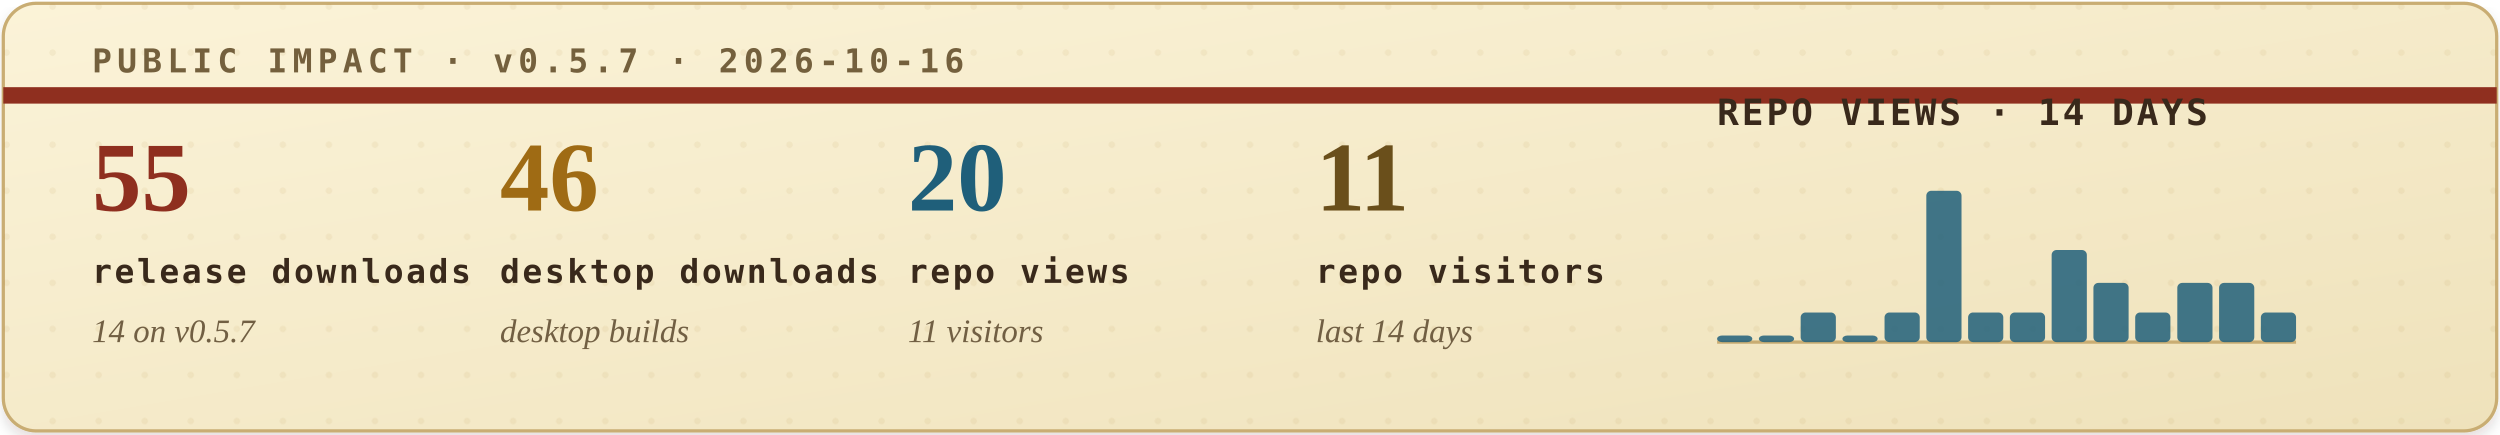
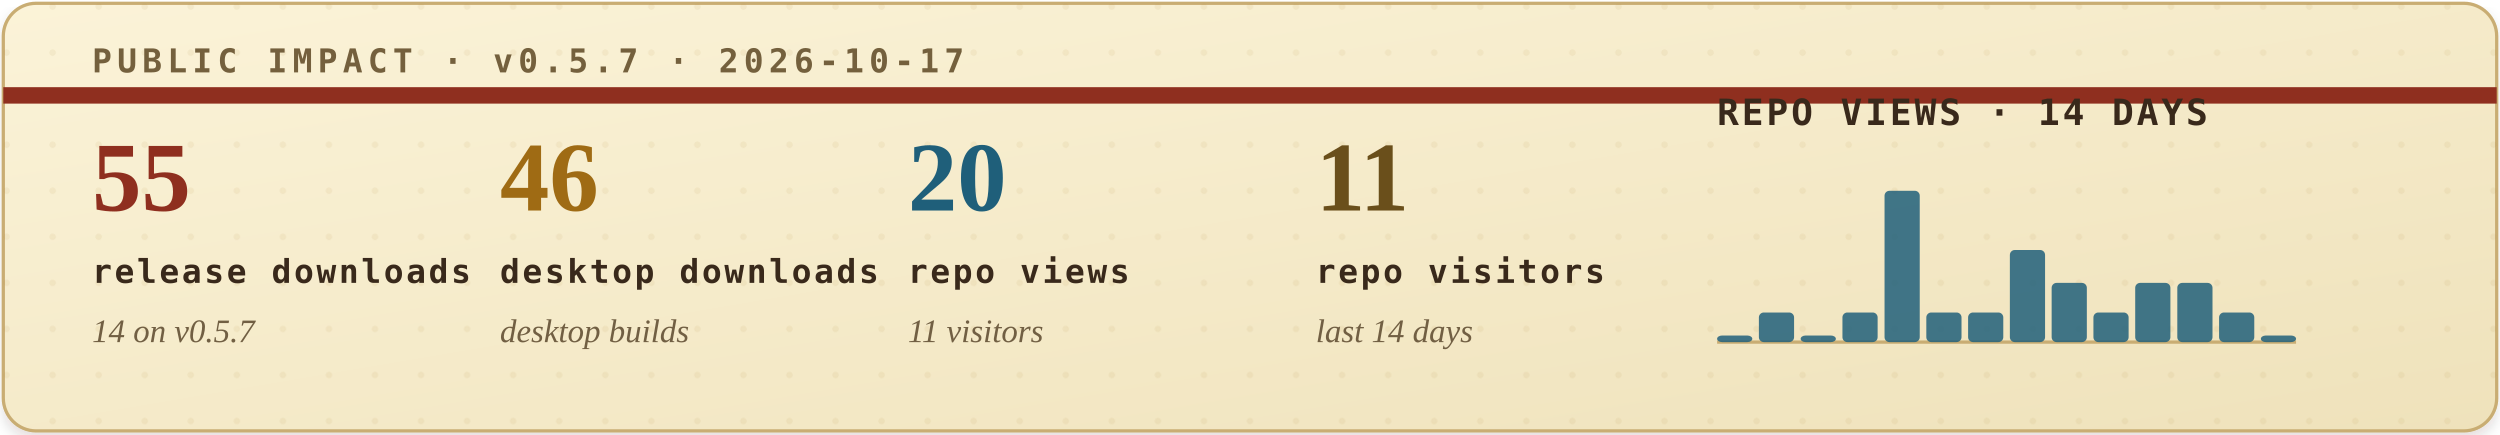
<svg xmlns="http://www.w3.org/2000/svg" width="760" height="132" viewBox="0 0 760 132" role="img" aria-labelledby="title desc">
  <defs>
    <filter id="soft-shadow" x="-4%" y="-12%" width="108%" height="130%">
      <feDropShadow dx="0" dy="2" stdDeviation="2" flood-color="#2b1c10" flood-opacity="0.14" />
    </filter>
    <linearGradient id="paper" x1="0" x2="1" y1="0" y2="1">
      <stop offset="0" stop-color="#fbf3d8" />
      <stop offset="1" stop-color="#efe2bb" />
    </linearGradient>
    <pattern id="dot-grid" width="14" height="14" patternUnits="userSpaceOnUse">
      <circle cx="2" cy="2" r="1" fill="#b08b43" opacity="0.22" />
    </pattern>
    <style>
      .eyebrow { font: 700 10px ui-monospace, SFMono-Regular, Menlo, Consolas, monospace; letter-spacing: .16em; }
      .metric-value { font: 700 30px Georgia, "Times New Roman", serif; }
      .metric-label { font: 700 10px ui-monospace, SFMono-Regular, Menlo, Consolas, monospace; letter-spacing: .08em; fill: #39291b; }
      .metric-sub { font: italic 10px Georgia, "Times New Roman", serif; fill: #715f43; }
      .chart-title { font: 700 11px ui-monospace, SFMono-Regular, Menlo, Consolas, monospace; letter-spacing: .08em; fill: #39291b; }
      .chart-note { font: italic 10px Georgia, "Times New Roman", serif; fill: #715f43; }
    </style>
  </defs>
  <rect x="1" y="1" width="758" height="130" rx="10" fill="url(#paper)" stroke="#c9ad73" filter="url(#soft-shadow)" />
  <rect x="1" y="1" width="758" height="130" rx="10" fill="url(#dot-grid)" opacity="0.42" />
  <path d="M1 29H759" stroke="#8f2f1f" stroke-width="5" />
-   <text class="eyebrow" x="28" y="22" fill="#74603d">PUBLIC IMPACT · v0.5.7 · 2026-10-16</text>
+   <text class="eyebrow" x="28" y="22" fill="#74603d">PUBLIC IMPACT · v0.5.7 · 2026-10-17</text>
  <g transform="translate(28, 64)">
    <text class="metric-value" x="0" y="0" fill="#8f2f1f">55</text>
    <text class="metric-label" x="0" y="22">release downloads</text>
    <text class="metric-sub" x="0" y="40">14 on v0.5.7</text>
  </g>
  <g transform="translate(152, 64)">
    <text class="metric-value" x="0" y="0" fill="#9f6b14">46</text>
    <text class="metric-label" x="0" y="22">desktop downloads</text>
    <text class="metric-sub" x="0" y="40">desktop builds</text>
  </g>
  <g transform="translate(276, 64)">
    <text class="metric-value" x="0" y="0" fill="#1f5f7a">20</text>
    <text class="metric-label" x="0" y="22">repo views</text>
    <text class="metric-sub" x="0" y="40">11 visitors</text>
  </g>
  <g transform="translate(400, 64)">
    <text class="metric-value" x="0" y="0" fill="#6a4f1b">11</text>
    <text class="metric-label" x="0" y="22">repo visitors</text>
    <text class="metric-sub" x="0" y="40">last 14 days</text>
  </g>
  <g transform="translate(522, 38)">
    <text class="chart-title" x="0" y="0">REPO VIEWS · 14 DAYS</text>
    <line x1="0" y1="66" x2="176" y2="66" stroke="#c9ad73" stroke-width="1" />
    <g>
      <rect x="0.0" y="64" width="10.7" height="2" rx="1.5" fill="#1f5f7a" opacity="0.84" />
-       <rect x="12.7" y="64" width="10.7" height="2" rx="1.5" fill="#1f5f7a" opacity="0.84" />
-       <rect x="25.4" y="57" width="10.7" height="9" rx="1.5" fill="#1f5f7a" opacity="0.84" />
-       <rect x="38.1" y="64" width="10.7" height="2" rx="1.5" fill="#1f5f7a" opacity="0.84" />
-       <rect x="50.9" y="57" width="10.7" height="9" rx="1.5" fill="#1f5f7a" opacity="0.84" />
-       <rect x="63.6" y="20" width="10.7" height="46" rx="1.5" fill="#1f5f7a" opacity="0.84" />
+       <rect x="12.7" y="57" width="10.7" height="9" rx="1.5" fill="#1f5f7a" opacity="0.84" />
+       <rect x="25.4" y="64" width="10.7" height="2" rx="1.5" fill="#1f5f7a" opacity="0.84" />
+       <rect x="38.1" y="57" width="10.7" height="9" rx="1.5" fill="#1f5f7a" opacity="0.84" />
+       <rect x="50.9" y="20" width="10.7" height="46" rx="1.5" fill="#1f5f7a" opacity="0.84" />
+       <rect x="63.6" y="57" width="10.7" height="9" rx="1.5" fill="#1f5f7a" opacity="0.84" />
      <rect x="76.3" y="57" width="10.7" height="9" rx="1.5" fill="#1f5f7a" opacity="0.84" />
-       <rect x="89.0" y="57" width="10.7" height="9" rx="1.5" fill="#1f5f7a" opacity="0.84" />
-       <rect x="101.7" y="38" width="10.7" height="28" rx="1.5" fill="#1f5f7a" opacity="0.84" />
-       <rect x="114.4" y="48" width="10.7" height="18" rx="1.5" fill="#1f5f7a" opacity="0.84" />
-       <rect x="127.1" y="57" width="10.7" height="9" rx="1.5" fill="#1f5f7a" opacity="0.84" />
+       <rect x="89.0" y="38" width="10.7" height="28" rx="1.5" fill="#1f5f7a" opacity="0.84" />
+       <rect x="101.7" y="48" width="10.7" height="18" rx="1.5" fill="#1f5f7a" opacity="0.84" />
+       <rect x="114.4" y="57" width="10.7" height="9" rx="1.5" fill="#1f5f7a" opacity="0.84" />
+       <rect x="127.1" y="48" width="10.7" height="18" rx="1.5" fill="#1f5f7a" opacity="0.84" />
      <rect x="139.9" y="48" width="10.7" height="18" rx="1.5" fill="#1f5f7a" opacity="0.84" />
-       <rect x="152.6" y="48" width="10.7" height="18" rx="1.5" fill="#1f5f7a" opacity="0.84" />
-       <rect x="165.3" y="57" width="10.7" height="9" rx="1.5" fill="#1f5f7a" opacity="0.84" />
+       <rect x="152.6" y="57" width="10.7" height="9" rx="1.5" fill="#1f5f7a" opacity="0.84" />
+       <rect x="165.3" y="64" width="10.7" height="2" rx="1.5" fill="#1f5f7a" opacity="0.84" />
    </g>
  </g>
</svg>
